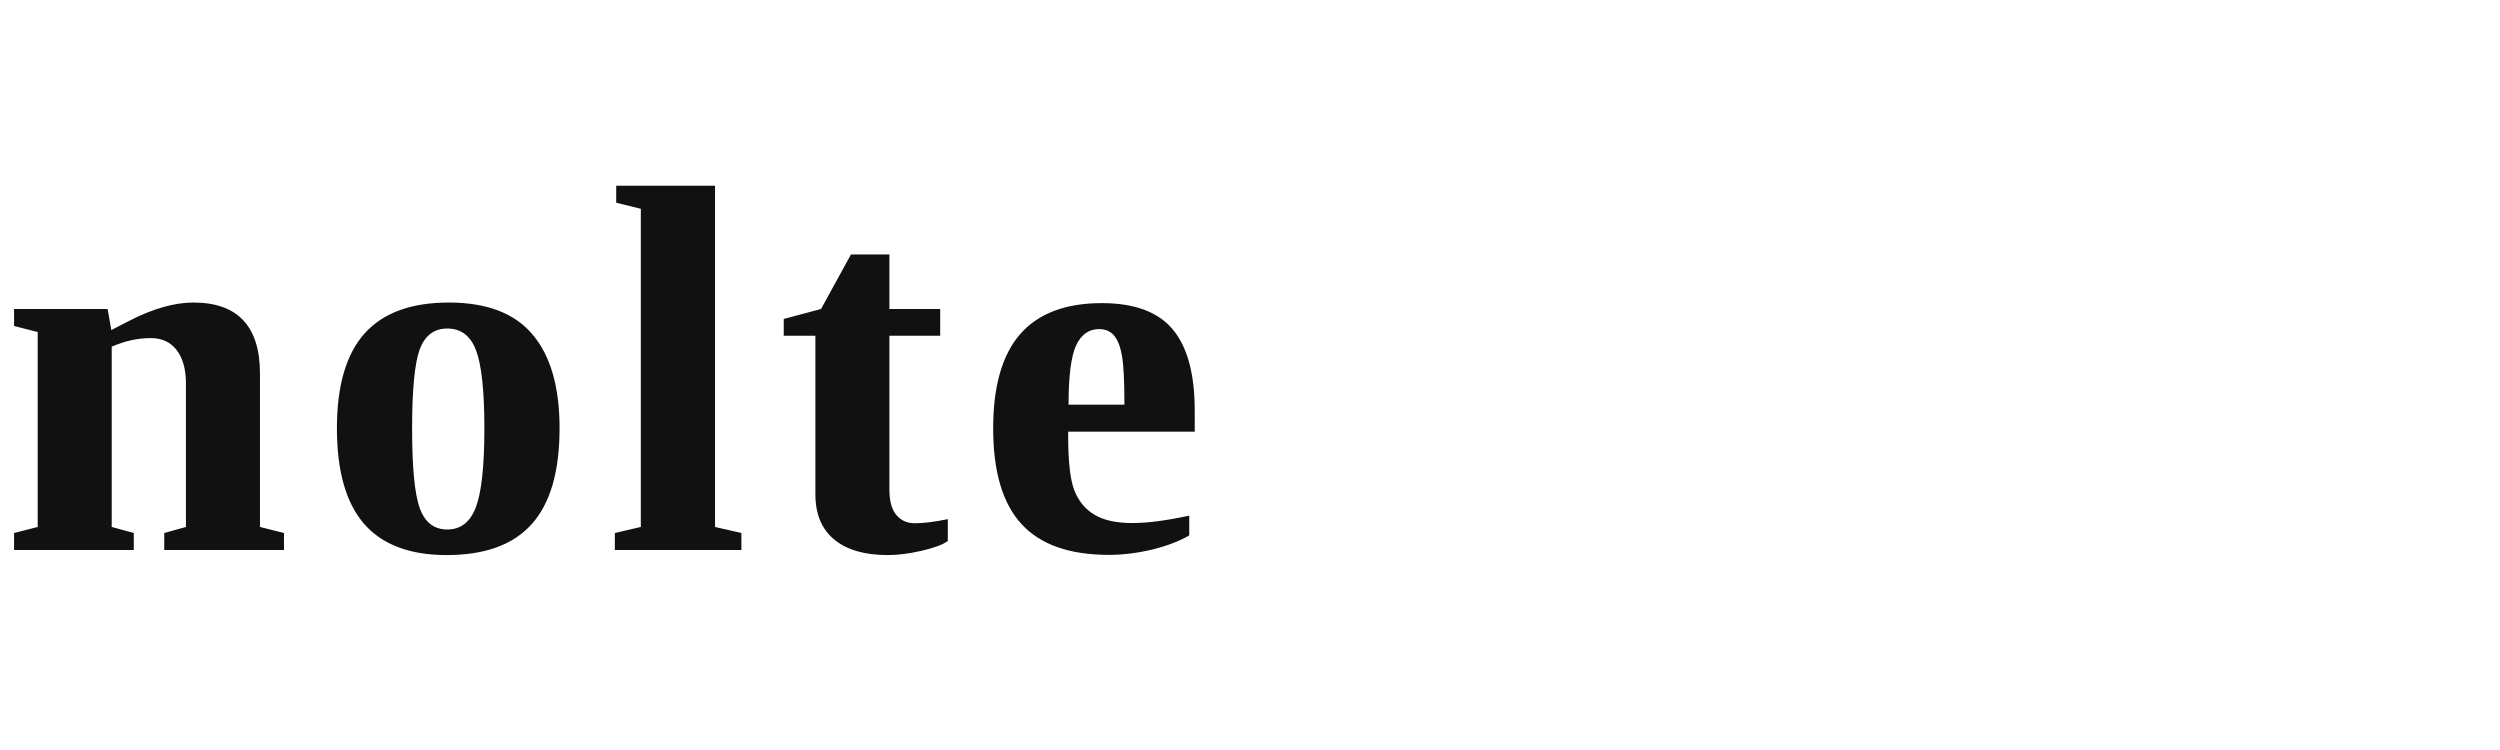
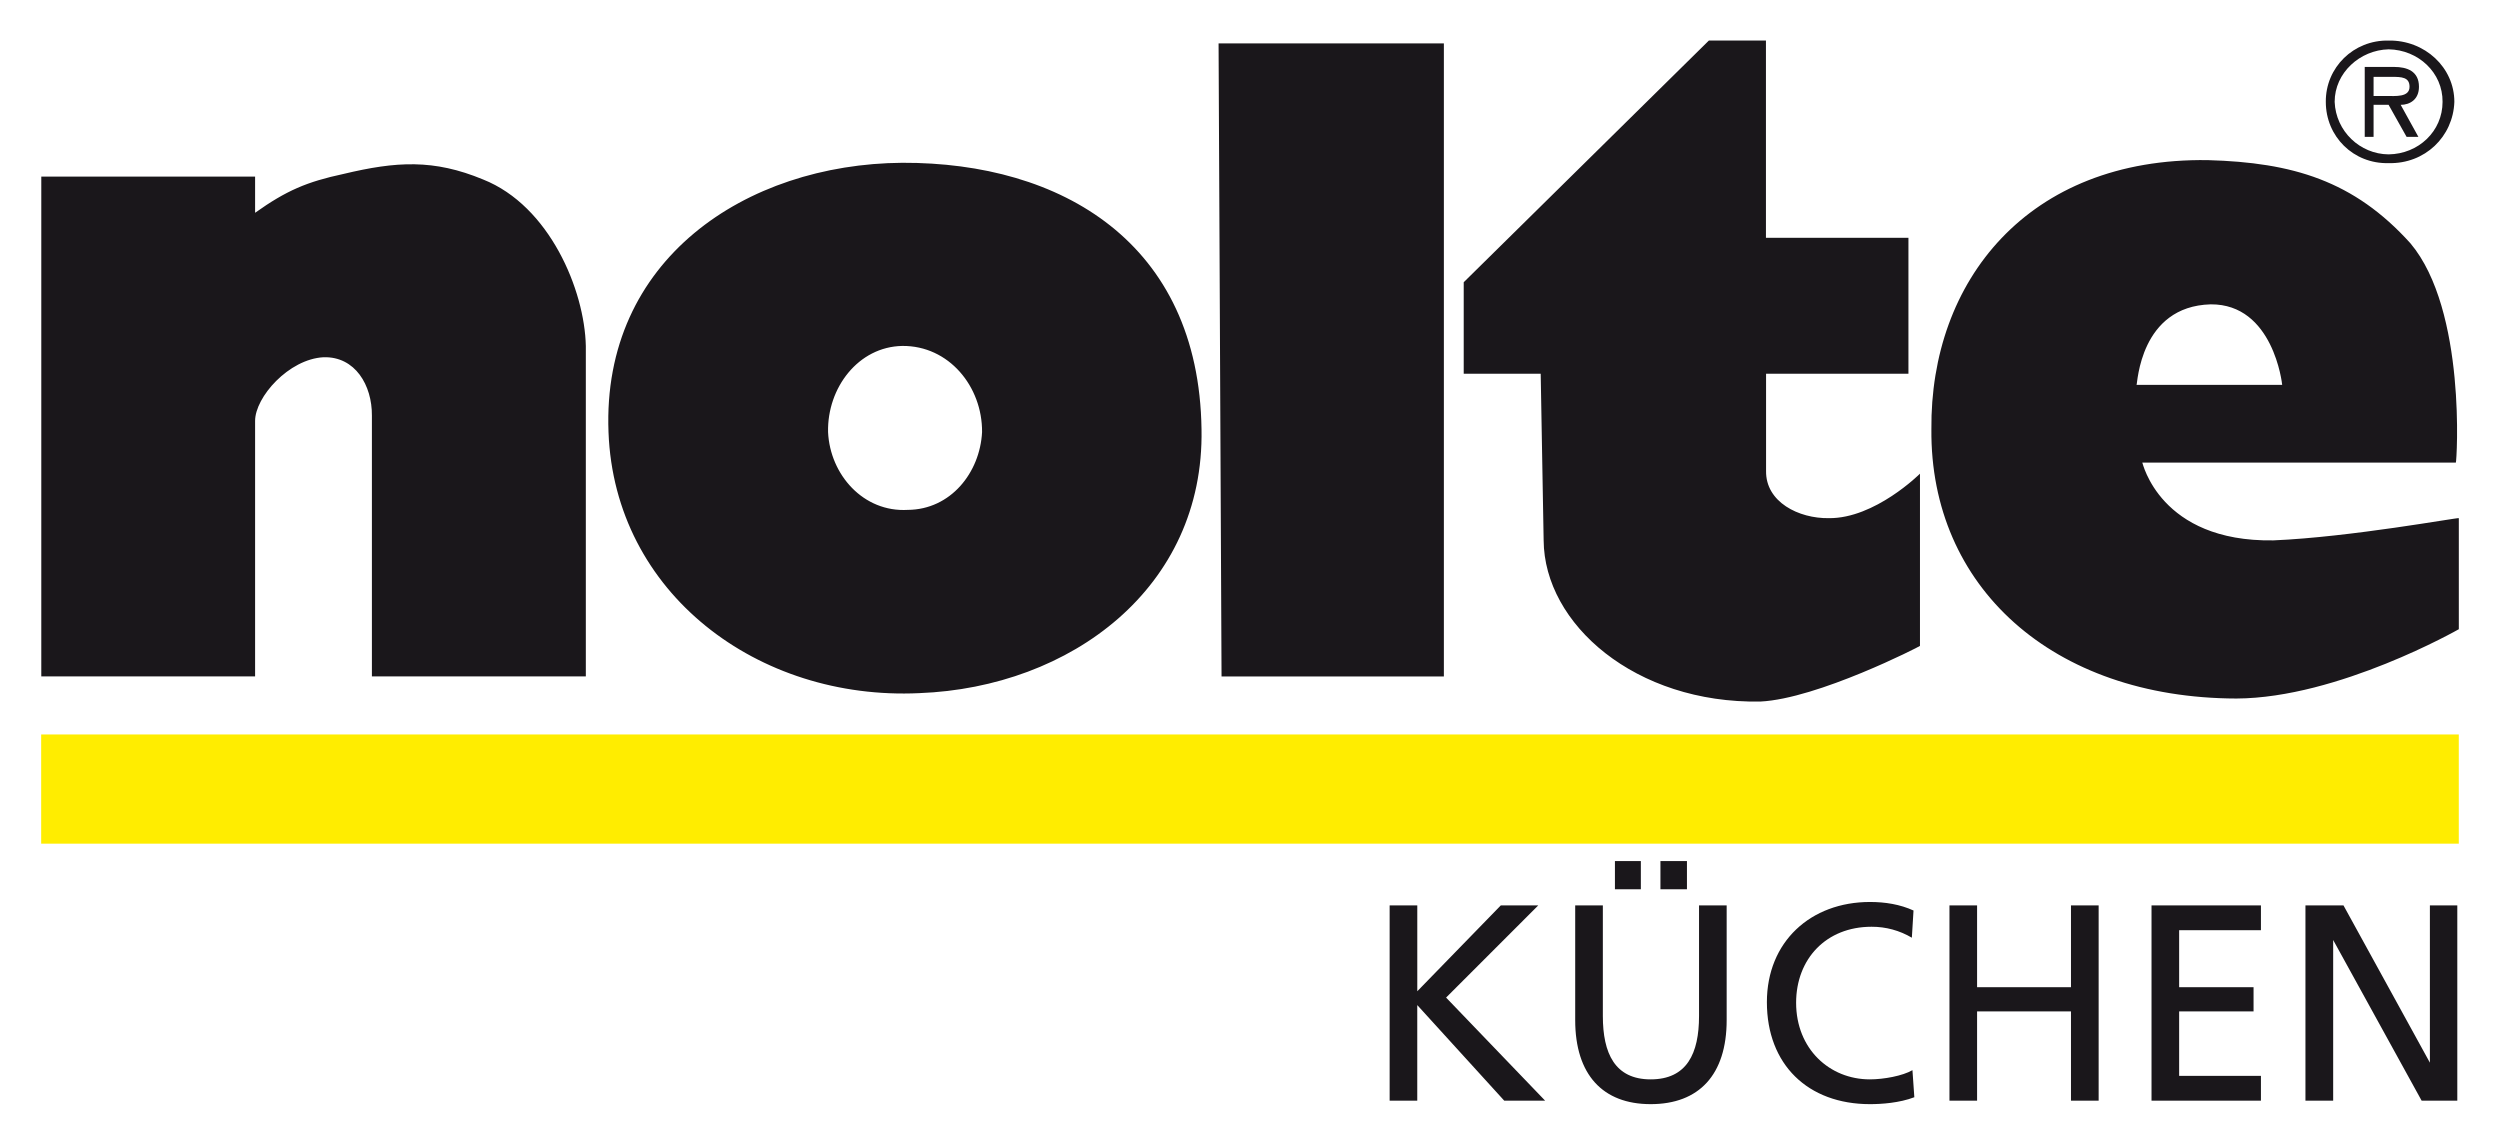
- <svg xmlns="http://www.w3.org/2000/svg" viewBox="0 0 200 60" fill="none">
-   <text x="0" y="44" font-family="Georgia, 'Times New Roman', serif" font-size="42" font-weight="700" letter-spacing="2" fill="#111111">nolte</text>
+ <svg xmlns="http://www.w3.org/2000/svg" viewBox="0 0 251 115" fill="none">
+   <path d="M139.52 110.507h2.773v-9.597l8.733 9.597h4.105l-9.943-10.35 9.251-9.252h-3.761l-8.382 8.617v-8.617h-2.776zm33.837-19.602h-2.774v11.104c0 3.757-1.213 6.36-4.858 6.36-3.586 0-4.799-2.603-4.799-6.36V90.905h-2.776v11.509c0 5.493 2.776 8.442 7.575 8.442 4.858 0 7.632-2.949 7.632-8.442zm-11.218-1.62h2.603v-2.833h-2.603zm4.569 0h2.662v-2.833h-2.662zm25.432 2.141c-1.388-.637-2.892-.867-4.394-.867-5.957 0-10.35 3.989-10.35 10.06 0 6.248 4.104 10.237 10.35 10.237 1.156 0 2.949-.119 4.453-.694l-.189-2.717c-.983.575-2.892.924-4.278.924-4.05 0-7.402-3.065-7.402-7.691 0-4.396 3.006-7.632 7.575-7.632a7.86 7.86 0 0 1 4.045 1.1l.166-2.72zm3.586 19.081h2.773v-8.96h9.427v8.96h2.778V90.905h-2.778v8.21h-9.427v-8.21h-2.773zm20.287 0h10.985v-2.487h-8.212v-6.473h7.471v-2.432h-7.471v-5.723h8.212v-2.487h-10.985zm15.454 0h2.783V94.375l8.882 16.132h3.581V90.905h-2.752v15.787l-8.674-15.787h-3.82z" fill="#1A171B" />
+   <path d="M4.134 84.707h242.729V73.742H4.133z" fill="#FFED00" />
+   <path d="M122.345 4.36h22.62v63.554h-22.322zm54.956-.287v19.799h14.306V37.52h-14.294v9.763c-.048 3.12 3.275 4.787 6.305 4.74 4.626.047 9.147-4.465 9.147-4.465v17.29c0 .048-10.282 5.308-16.028 5.588-12.549.213-21.696-7.774-21.755-16.182l-.296-16.734h-7.729v-9.183l24.612-24.264zM91.153 51.191c-4.465.266-7.818-3.529-8.015-7.809-.095-4.453 3.041-8.567 7.447-8.65 4.685-.047 8.05 4.084 8.015 8.65-.213 4.084-3.157 7.774-7.447 7.81m-.568-34.848c-15.727.118-30.162 9.725-29.491 27.04.601 16.181 15.014 26.973 31.203 26.207 15.221-.58 28.625-10.592 28.336-26.485-.266-18.769-14.11-26.82-30.048-26.762m149.527-8.628c1.007 0 1.805.024 1.805.995 0 1.073-1.39.926-2.397.926h-1.213v-1.92zm.917 2.81c.919 0 1.835-.531 1.835-1.815 0-1.573-1.212-1.99-2.484-1.99h-2.961v7.018h.888v-3.214h1.509l1.805 3.214h1.184zm-1.213-5.574c2.989.047 5.448 2.35 5.417 5.275 0 2.96-2.428 5.237-5.417 5.272-2.871-.024-5.298-2.312-5.417-5.272 0-2.925 2.546-5.206 5.417-5.275m0 11.426c3.641.095 6.483-2.658 6.601-6.151 0-3.447-2.96-6.213-6.601-6.154-3.522-.07-6.336 2.707-6.305 6.154 0 3.493 2.783 6.243 6.305 6.151m-25.307 22.265h14.621c0-.095-.888-8.134-7.174-8.087-7.123.19-7.343 7.992-7.447 8.087m7.16-22.566c8.496.237 14.654 2.049 20.339 8.352 5.654 6.717 4.647 21.961 4.559 22.018h-31.48c.023-.047 1.734 7.982 13.155 7.807 7.726-.322 18.591-2.324 18.624-2.231v11.149s-12.111 6.916-22.326 6.96c-18.499-.047-30.768-11.25-30.628-27.027-.142-14.848 9.642-27.293 27.757-27.028M4.146 17.73v50.183h21.466V42.262c0-2.392 3.378-6.21 6.869-6.395 3.19-.095 4.881 2.832 4.858 5.852v26.194h21.478v-33.17c-.118-5.62-3.645-14.076-10.308-16.721-4.97-2.061-8.719-1.826-14.027-.557-3.666.786-5.734 1.668-8.87 3.899V17.73z" fill="#1A171B" />
</svg>
